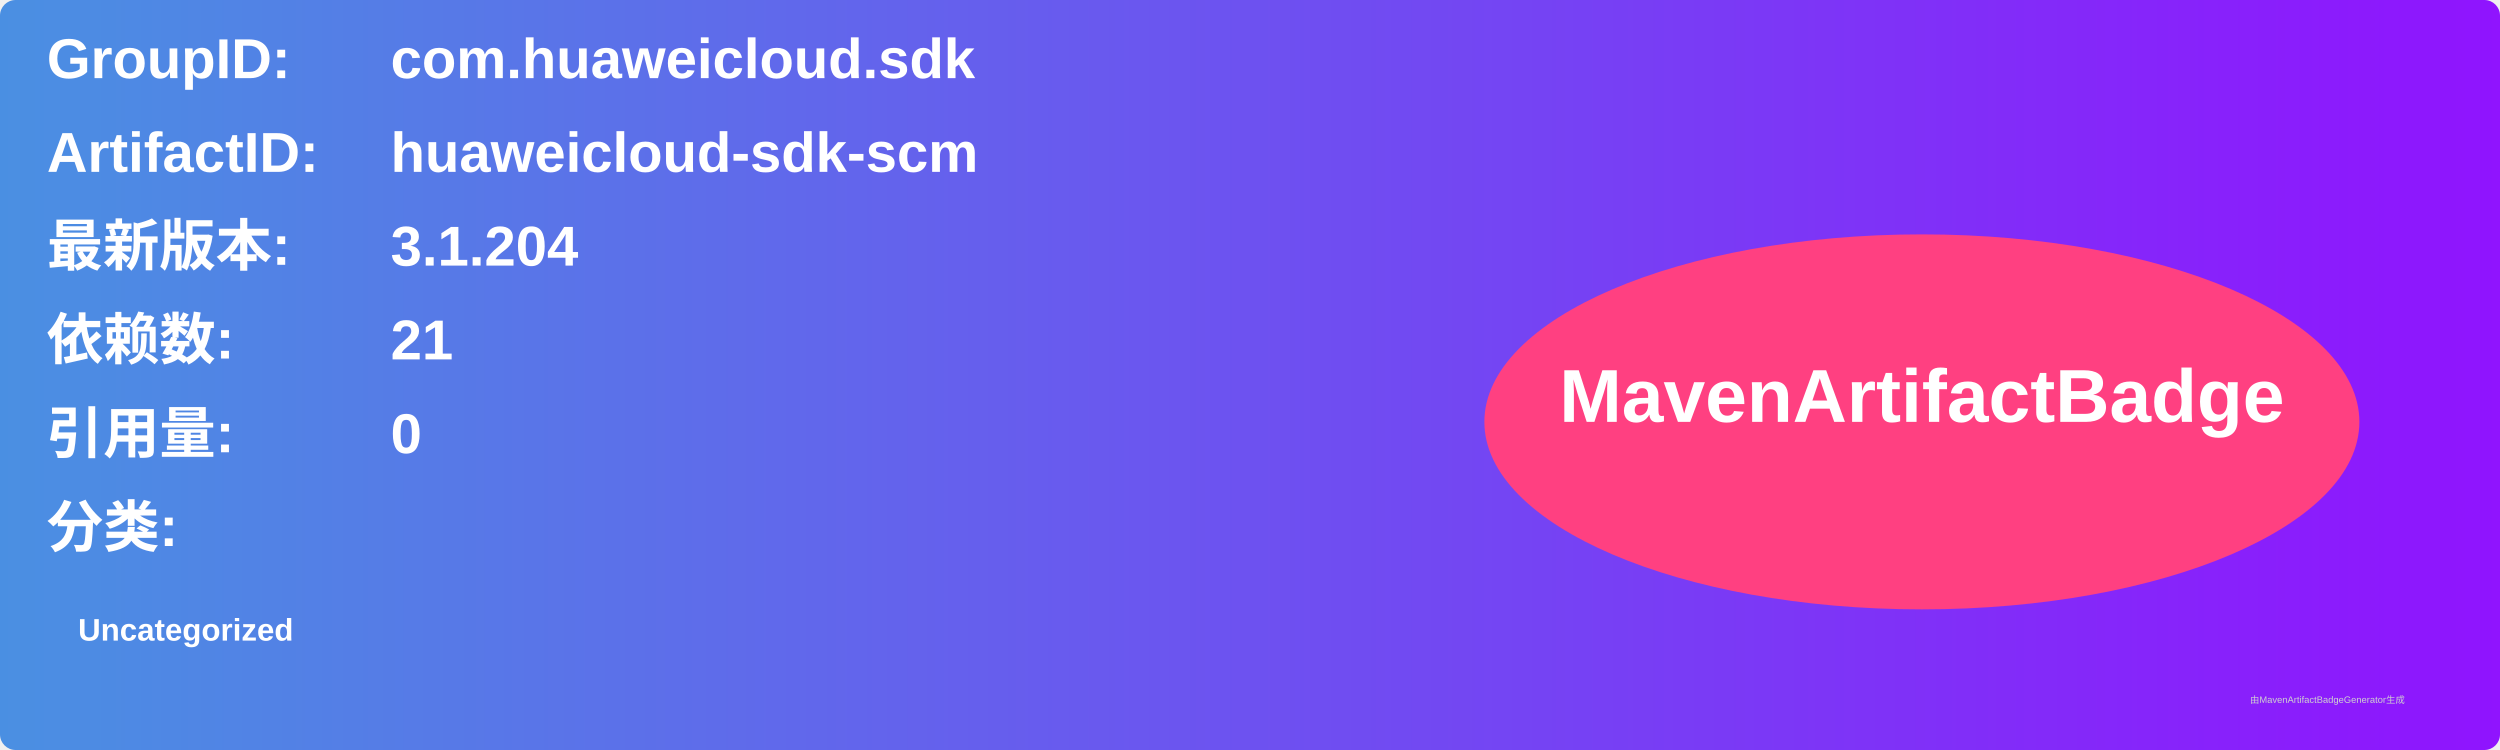
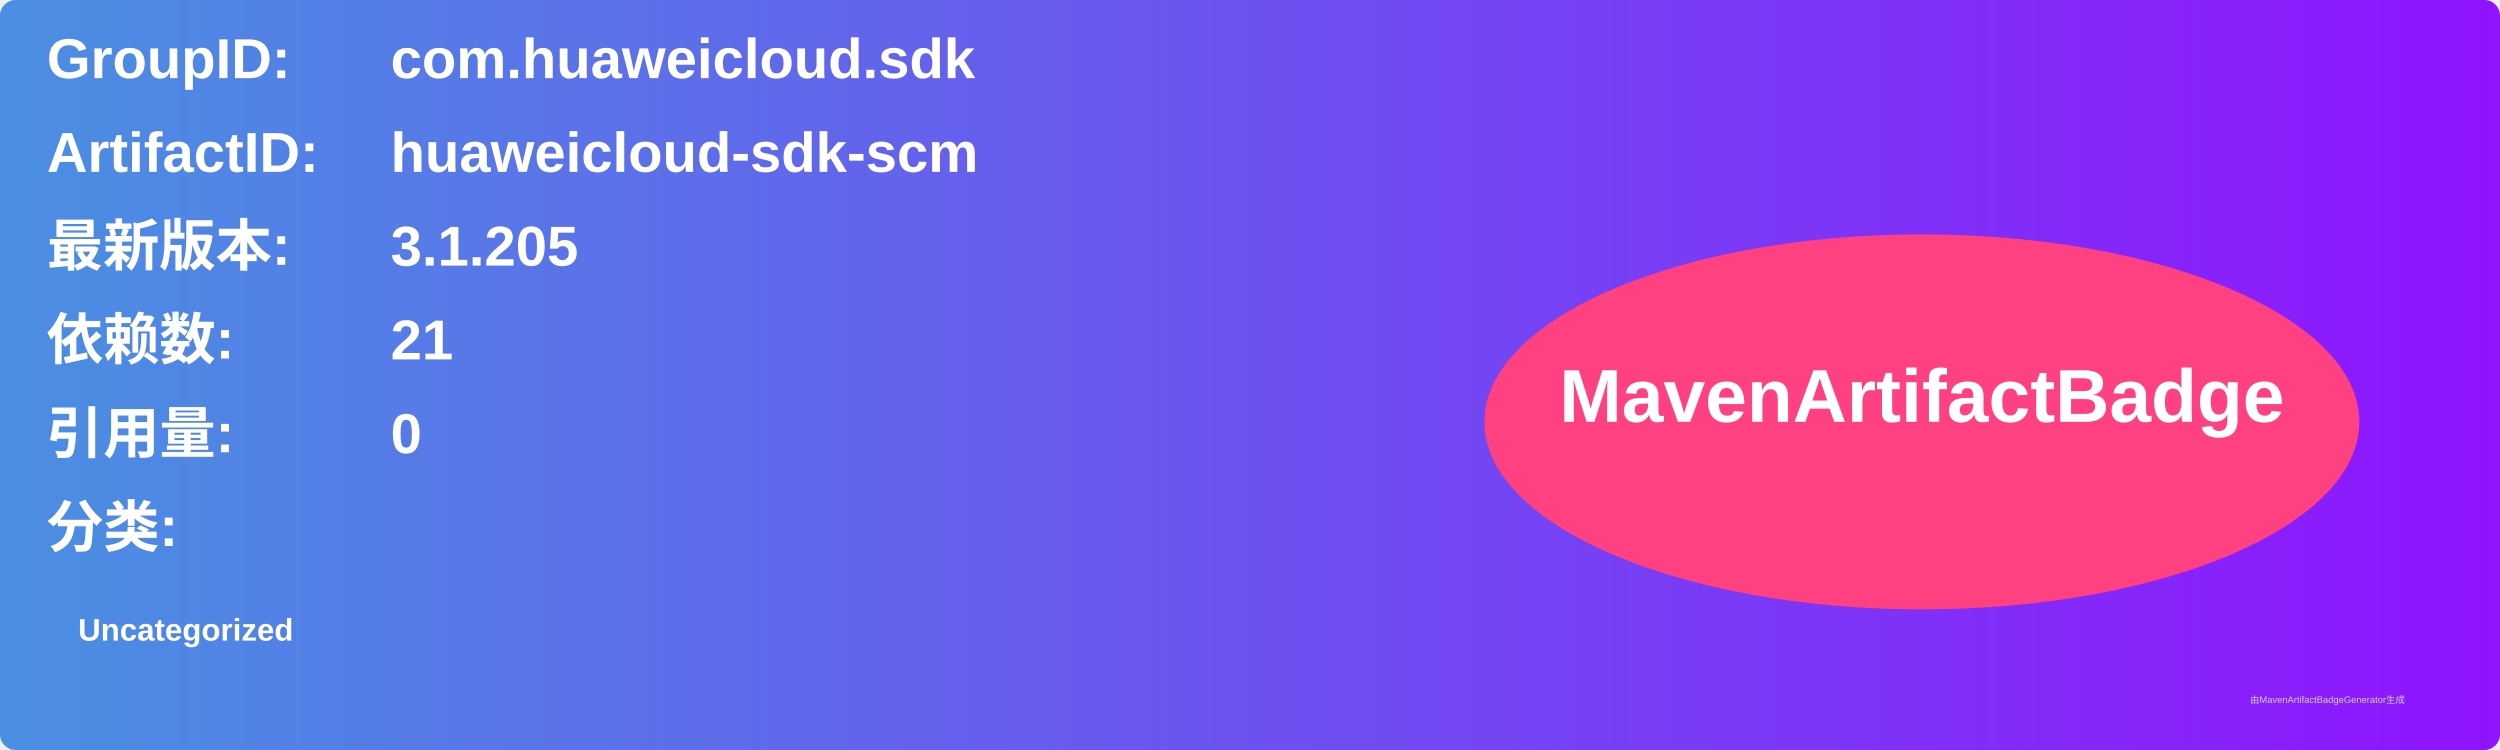
<svg xmlns="http://www.w3.org/2000/svg" width="800" height="240" viewBox="0 0 800 240">
  <linearGradient id="grad" x1="0%" y1="0%" x2="100%" y2="0%">
    <stop offset="0%" stop-color="#4a90e2" />
    <stop offset="100%" stop-color="#9013fe" />
  </linearGradient>
  <rect width="100%" height="100%" rx="5" ry="5" fill="url(#grad)" />
  <g transform="translate(15, 15)">
    <text x="0" y="10" font-family="Arial" font-size="18" fill="white" font-weight="bold" width="260">GroupID:</text>
    <text x="110" y="10" font-family="Arial" font-size="18" fill="white" font-weight="bold" width="460">com.huaweicloud.sdk</text>
    <text x="0" y="40" font-family="Arial" font-size="18" fill="white" font-weight="bold" width="260">ArtifactID:</text>
    <text x="110" y="40" font-family="Arial" font-size="18" fill="white" font-weight="bold" width="460">huaweicloud-sdk-scm</text>
    <text x="0" y="70" font-family="Arial" font-size="18" fill="white" font-weight="bold">最新版本:</text>
    <text x="110" y="70" font-family="Arial" font-size="18" fill="white" font-weight="bold">
-       <tspan font-weight="bold">3.1.204</tspan>
+       <tspan font-weight="bold">3.1.205</tspan>
    </text>
    <text x="0" y="100" font-family="Arial" font-size="18" fill="white" font-weight="bold">依赖数: </text>
    <text x="110" y="100" font-family="Arial" font-size="18" fill="white">
      <tspan font-weight="bold">21</tspan>
    </text>
    <text x="0" y="130" font-family="Arial" font-size="18" fill="white" font-weight="bold">引用量: </text>
    <text x="110" y="130" font-family="Arial" font-size="18" fill="white">
      <tspan font-weight="bold">0</tspan>
    </text>
    <text x="0" y="160" font-family="Arial" font-size="18" fill="white" font-weight="bold">分类:</text>
    <text x="10" y="190" font-family="Arial" font-size="10" fill="white">
      <tspan font-weight="bold">Uncategorized</tspan>
    </text>
    <ellipse cx="600" cy="120" rx="140" ry="60" fill="#ff4081" />
    <text x="600" y="120" text-anchor="middle" font-family="Arial" font-size="24" fill="white" font-weight="bold">MavenArtifactBadge</text>
  </g>
  <text x="720" y="225" font-family="Arial" font-size="3" fill="#d0d0d0">由MavenArtifactBadgeGenerator生成</text>
</svg>
